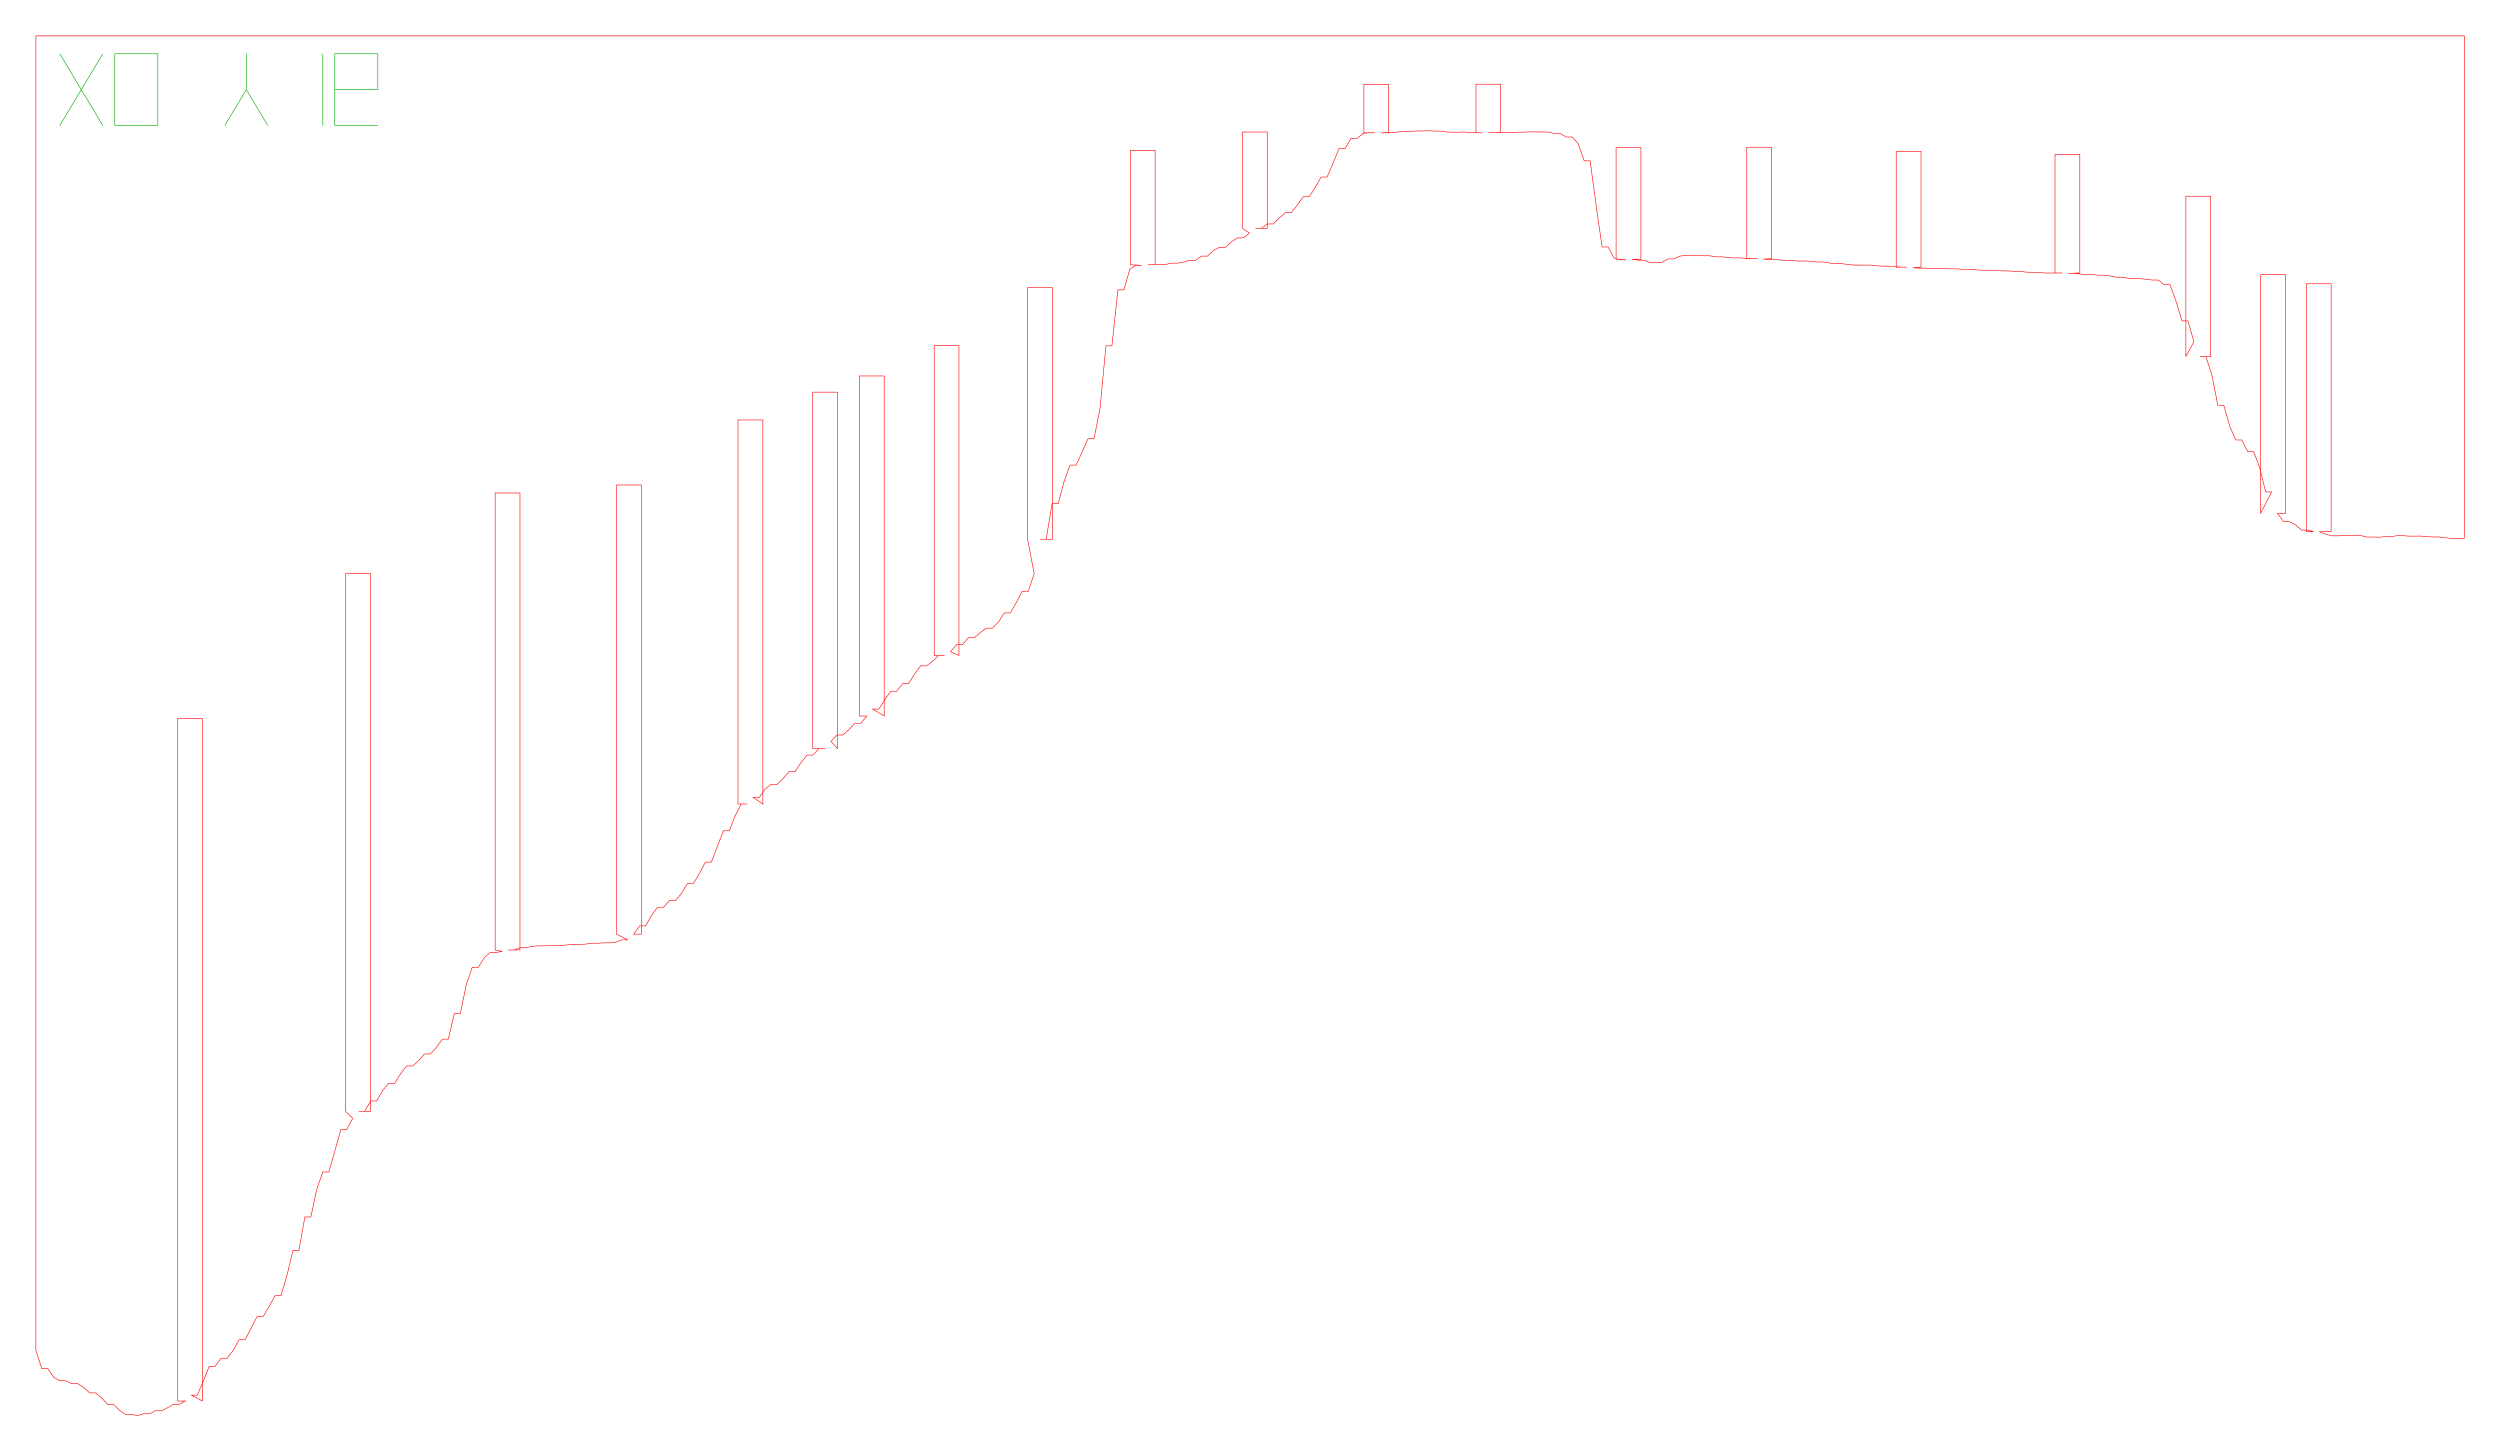
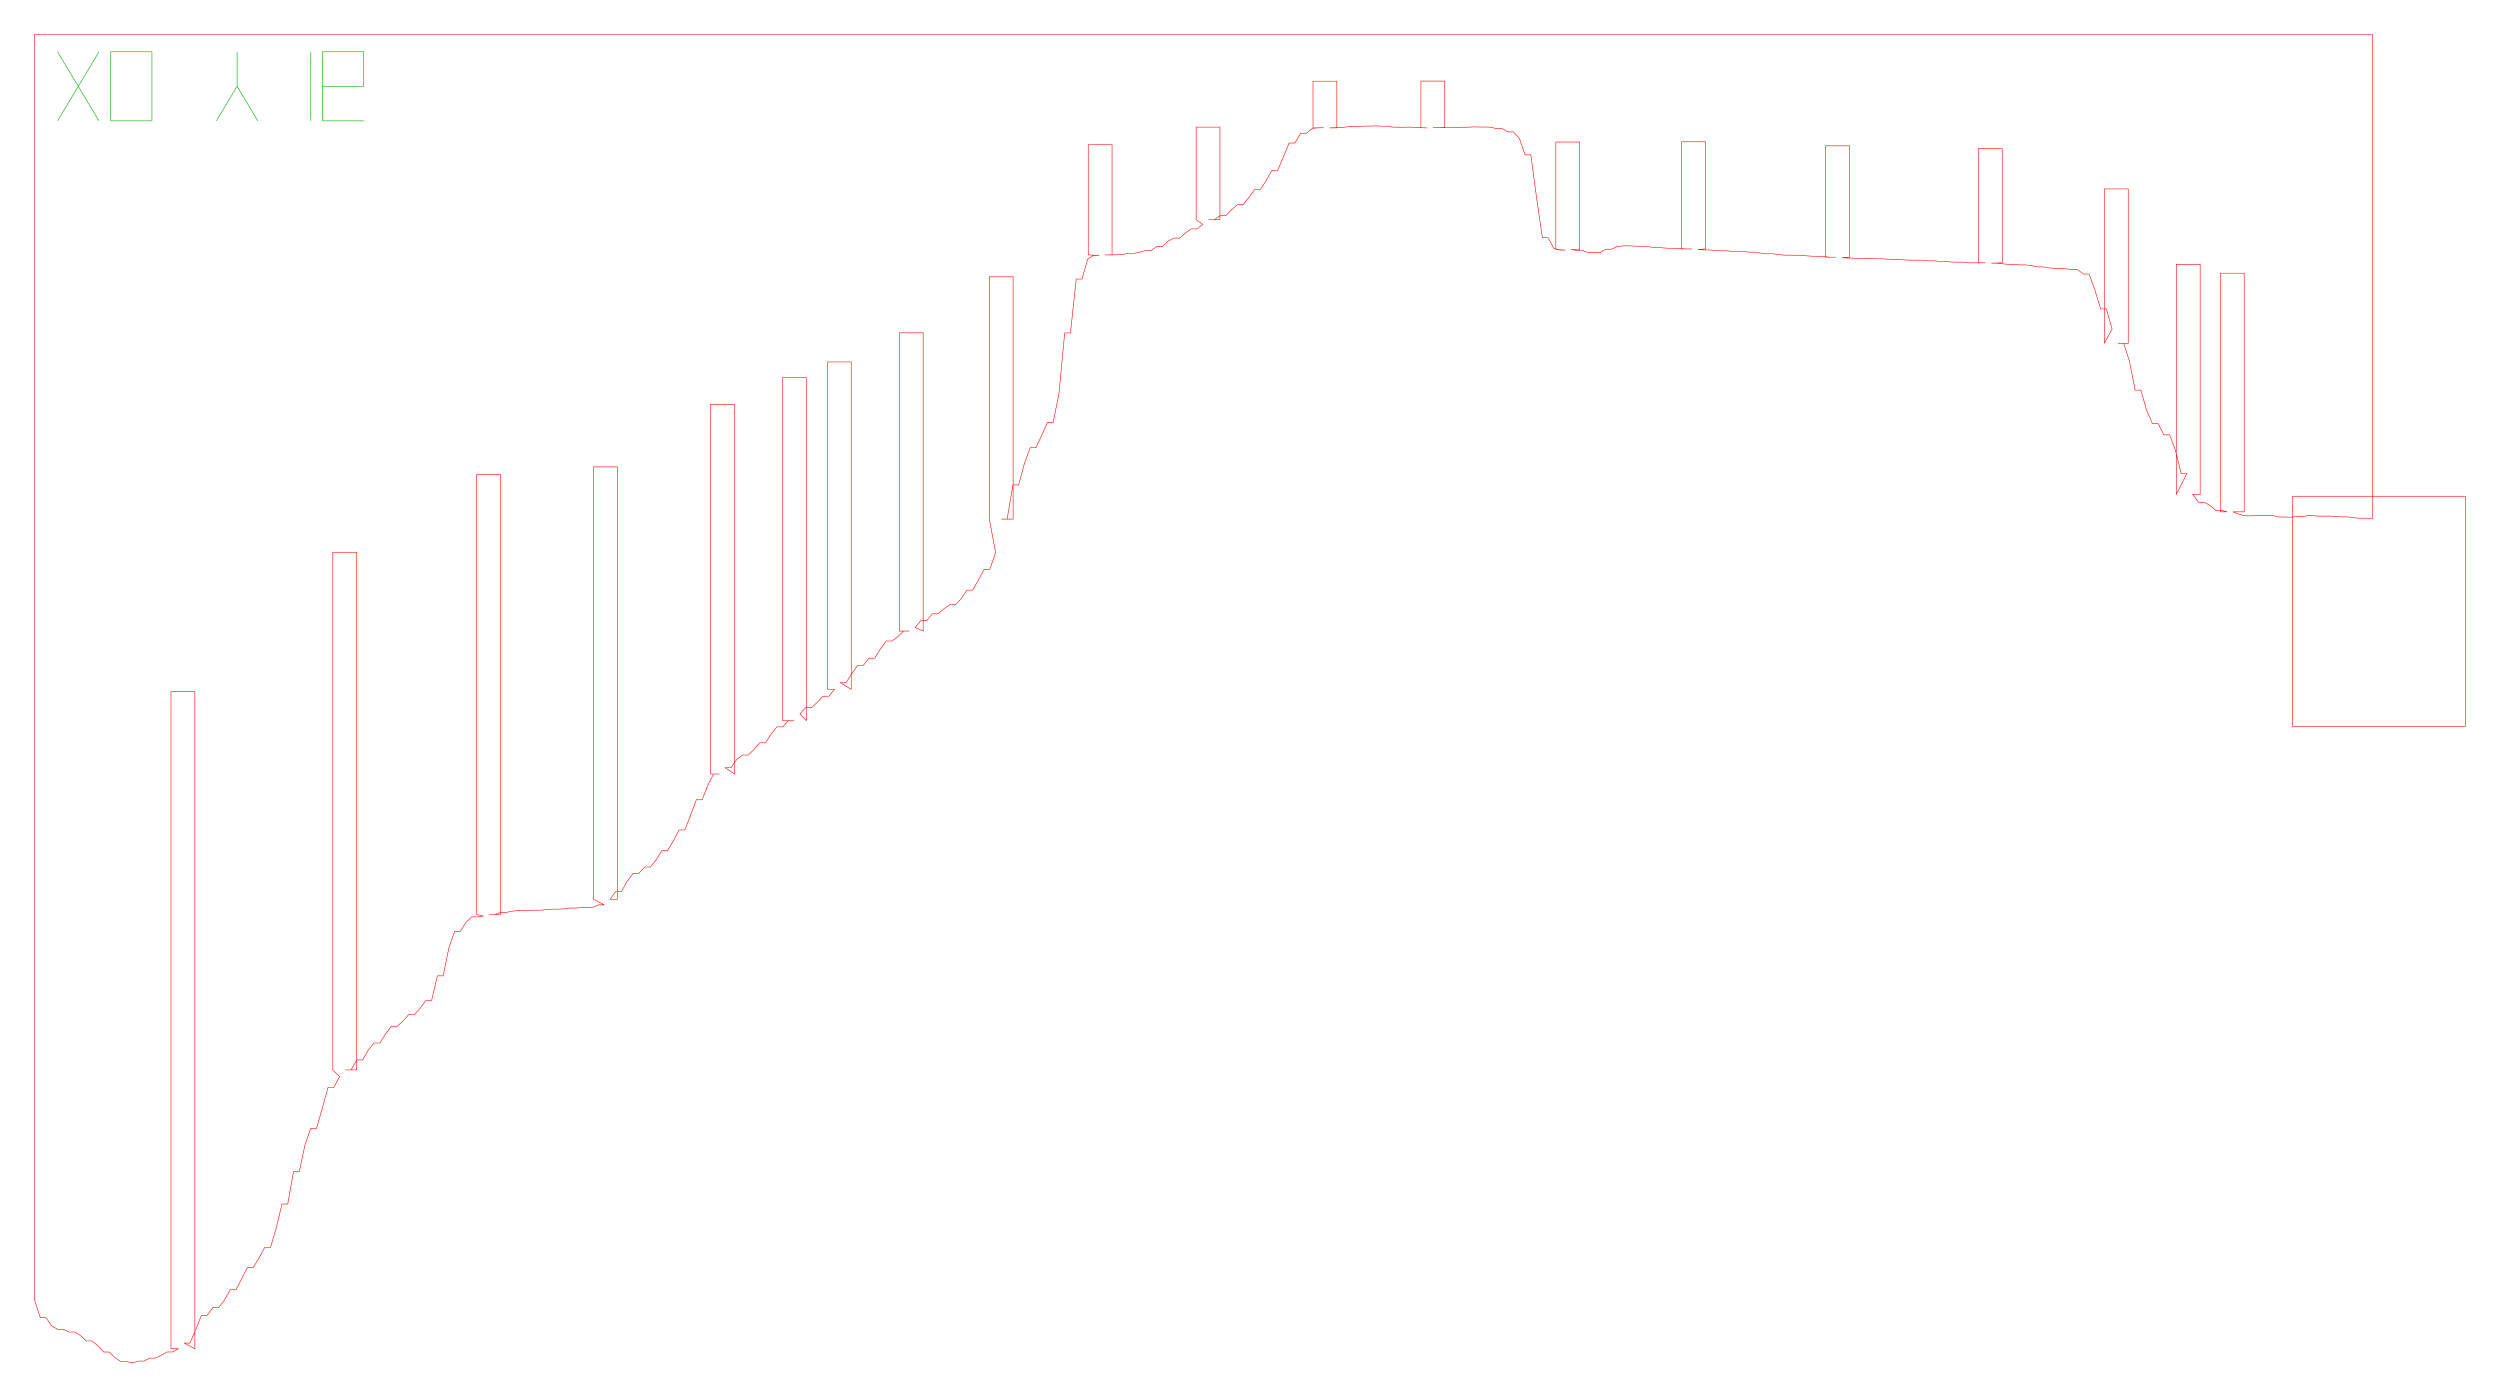
- <svg xmlns="http://www.w3.org/2000/svg" width="418.2mm" height="242.8mm" viewBox="0 0 418.2 242.8">
+ <svg xmlns="http://www.w3.org/2000/svg" width="434.4mm" height="242.8mm" viewBox="0 0 434.4 242.8">
  <path d="M 6.00,6.00 L 7.00,6.00 L 8.00,6.00 L 9.00,6.00 L 10.00,6.00 L 11.00,6.00 L 12.00,6.00 L 13.00,6.00 L 14.00,6.00 L 15.00,6.00 L 16.00,6.00 L 17.00,6.00 L 18.00,6.00 L 19.00,6.00 L 20.00,6.00 L 21.00,6.00 L 22.00,6.00 L 23.00,6.00 L 24.00,6.00 L 25.00,6.00 L 26.00,6.00 L 27.00,6.00 L 28.00,6.00 L 29.00,6.00 L 30.00,6.00 L 31.00,6.00 L 32.00,6.00 L 33.00,6.00 L 34.00,6.00 L 35.00,6.00 L 36.00,6.00 L 37.00,6.00 L 38.00,6.00 L 39.00,6.00 L 40.00,6.00 L 41.00,6.00 L 42.00,6.00 L 43.00,6.00 L 44.00,6.00 L 45.00,6.00 L 46.00,6.00 L 47.00,6.00 L 48.00,6.00 L 49.00,6.00 L 50.00,6.00 L 51.00,6.00 L 52.00,6.00 L 53.00,6.00 L 54.00,6.00 L 55.00,6.00 L 56.00,6.00 L 57.00,6.00 L 58.00,6.00 L 59.00,6.00 L 60.00,6.00 L 61.00,6.00 L 62.00,6.00 L 63.00,6.00 L 64.00,6.00 L 65.00,6.00 L 66.00,6.00 L 67.00,6.00 L 68.00,6.00 L 69.00,6.00 L 70.00,6.00 L 71.00,6.00 L 72.00,6.00 L 73.00,6.00 L 74.00,6.00 L 75.00,6.00 L 76.00,6.00 L 77.00,6.00 L 78.00,6.00 L 79.00,6.00 L 80.00,6.00 L 81.00,6.00 L 82.00,6.00 L 83.00,6.00 L 84.00,6.00 L 85.00,6.00 L 86.00,6.00 L 87.00,6.00 L 88.00,6.00 L 89.00,6.00 L 90.00,6.00 L 91.00,6.00 L 92.00,6.00 L 93.00,6.00 L 94.00,6.00 L 95.00,6.00 L 96.00,6.00 L 97.00,6.00 L 98.00,6.00 L 99.00,6.00 L 100.00,6.00 L 101.00,6.00 L 102.00,6.00 L 103.00,6.00 L 104.00,6.00 L 105.00,6.00 L 106.00,6.00 L 107.00,6.00 L 108.00,6.00 L 109.00,6.00 L 110.00,6.00 L 111.00,6.00 L 112.00,6.00 L 113.00,6.00 L 114.00,6.00 L 115.00,6.00 L 116.00,6.00 L 117.00,6.00 L 118.00,6.00 L 119.00,6.00 L 120.00,6.00 L 121.00,6.00 L 122.00,6.00 L 123.00,6.00 L 124.00,6.00 L 125.00,6.00 L 126.00,6.00 L 127.00,6.00 L 128.00,6.00 L 129.00,6.00 L 130.00,6.00 L 131.00,6.00 L 132.00,6.00 L 133.00,6.00 L 134.00,6.00 L 135.00,6.00 L 136.00,6.00 L 137.00,6.00 L 138.00,6.00 L 139.00,6.00 L 140.00,6.00 L 141.00,6.00 L 142.00,6.00 L 143.00,6.00 L 144.00,6.00 L 145.00,6.00 L 146.00,6.00 L 147.00,6.00 L 148.00,6.00 L 149.00,6.00 L 150.00,6.00 L 151.00,6.00 L 152.00,6.00 L 153.00,6.00 L 154.00,6.00 L 155.00,6.00 L 156.00,6.00 L 157.00,6.00 L 158.00,6.00 L 159.00,6.00 L 160.00,6.00 L 161.00,6.00 L 162.00,6.00 L 163.00,6.00 L 164.00,6.00 L 165.00,6.00 L 166.00,6.00 L 167.00,6.00 L 168.00,6.00 L 169.00,6.00 L 170.00,6.00 L 171.00,6.00 L 172.00,6.00 L 173.00,6.00 L 174.00,6.00 L 175.00,6.00 L 176.00,6.00 L 177.00,6.00 L 178.00,6.00 L 179.00,6.00 L 180.00,6.00 L 181.00,6.00 L 182.00,6.00 L 183.00,6.00 L 184.00,6.00 L 185.00,6.00 L 186.00,6.00 L 187.00,6.00 L 188.00,6.00 L 189.00,6.00 L 190.00,6.00 L 191.00,6.00 L 192.00,6.00 L 193.00,6.00 L 194.00,6.00 L 195.00,6.00 L 196.00,6.00 L 197.00,6.00 L 198.00,6.00 L 199.00,6.00 L 200.00,6.00 L 201.00,6.00 L 202.00,6.00 L 203.00,6.00 L 204.00,6.00 L 205.00,6.00 L 206.00,6.00 L 207.00,6.00 L 208.00,6.00 L 209.00,6.00 L 210.00,6.00 L 211.00,6.00 L 212.00,6.00 L 213.00,6.00 L 214.00,6.00 L 215.00,6.00 L 216.00,6.00 L 217.00,6.00 L 218.00,6.00 L 219.00,6.00 L 220.00,6.00 L 221.00,6.00 L 222.00,6.00 L 223.00,6.00 L 224.00,6.00 L 225.00,6.00 L 226.00,6.00 L 227.00,6.00 L 228.00,6.00 L 229.00,6.00 L 230.00,6.00 L 231.00,6.00 L 232.00,6.00 L 233.00,6.00 L 234.00,6.00 L 235.00,6.00 L 236.00,6.00 L 237.00,6.00 L 238.00,6.00 L 239.00,6.00 L 240.00,6.00 L 241.00,6.00 L 242.00,6.00 L 243.00,6.00 L 244.00,6.00 L 245.00,6.00 L 246.00,6.00 L 247.00,6.00 L 248.00,6.00 L 249.00,6.00 L 250.00,6.00 L 251.00,6.00 L 252.00,6.00 L 253.00,6.00 L 254.00,6.00 L 255.00,6.00 L 256.00,6.00 L 257.00,6.00 L 258.00,6.00 L 259.00,6.00 L 260.00,6.00 L 261.00,6.00 L 262.00,6.00 L 263.00,6.00 L 264.00,6.00 L 265.00,6.00 L 266.00,6.00 L 267.00,6.00 L 268.00,6.00 L 269.00,6.00 L 270.00,6.00 L 271.00,6.00 L 272.00,6.00 L 273.00,6.00 L 274.00,6.00 L 275.00,6.00 L 276.00,6.00 L 277.00,6.00 L 278.00,6.00 L 279.00,6.00 L 280.00,6.00 L 281.00,6.00 L 282.00,6.00 L 283.00,6.00 L 284.00,6.00 L 285.00,6.00 L 286.00,6.00 L 287.00,6.00 L 288.00,6.00 L 289.00,6.00 L 290.00,6.00 L 291.00,6.00 L 292.00,6.00 L 293.00,6.00 L 294.00,6.00 L 295.00,6.00 L 296.00,6.00 L 297.00,6.00 L 298.00,6.00 L 299.00,6.00 L 300.00,6.00 L 301.00,6.00 L 302.00,6.00 L 303.00,6.00 L 304.00,6.00 L 305.00,6.00 L 306.00,6.00 L 307.00,6.00 L 308.00,6.00 L 309.00,6.00 L 310.00,6.00 L 311.00,6.00 L 312.00,6.00 L 313.00,6.00 L 314.00,6.00 L 315.00,6.00 L 316.00,6.00 L 317.00,6.00 L 318.00,6.00 L 319.00,6.00 L 320.00,6.00 L 321.00,6.00 L 322.00,6.00 L 323.00,6.00 L 324.00,6.00 L 325.00,6.00 L 326.00,6.00 L 327.00,6.00 L 328.00,6.00 L 329.00,6.00 L 330.00,6.00 L 331.00,6.00 L 332.00,6.00 L 333.00,6.00 L 334.00,6.00 L 335.00,6.00 L 336.00,6.00 L 337.00,6.00 L 338.00,6.00 L 339.00,6.00 L 340.00,6.00 L 341.00,6.00 L 342.00,6.00 L 343.00,6.00 L 344.00,6.00 L 345.00,6.00 L 346.00,6.00 L 347.00,6.00 L 348.00,6.00 L 349.00,6.00 L 350.00,6.00 L 351.00,6.00 L 352.00,6.00 L 353.00,6.00 L 354.00,6.00 L 355.00,6.00 L 356.00,6.00 L 357.00,6.00 L 358.00,6.00 L 359.00,6.00 L 360.00,6.00 L 361.00,6.00 L 362.00,6.00 L 363.00,6.00 L 364.00,6.00 L 365.00,6.00 L 366.00,6.00 L 367.00,6.00 L 368.00,6.00 L 369.00,6.00 L 370.00,6.00 L 371.00,6.00 L 372.00,6.00 L 373.00,6.00 L 374.00,6.00 L 375.00,6.00 L 376.00,6.00 L 377.00,6.00 L 378.00,6.00 L 379.00,6.00 L 380.00,6.00 L 381.00,6.00 L 382.00,6.00 L 383.00,6.00 L 384.00,6.00 L 385.00,6.00 L 386.00,6.00 L 387.00,6.00 L 388.00,6.00 L 389.00,6.00 L 390.00,6.00 L 391.00,6.00 L 392.00,6.00 L 393.00,6.00 L 394.00,6.00 L 395.00,6.00 L 396.00,6.00 L 397.00,6.00 L 398.00,6.00 L 399.00,6.00 L 400.00,6.00 L 401.00,6.00 L 402.00,6.00 L 403.00,6.00 L 404.00,6.00 L 405.00,6.00 L 406.00,6.00 L 407.00,6.00 L 408.00,6.00 L 409.00,6.00 L 410.00,6.00 L 411.00,6.00 L 412.00,6.00 L 412.25,6.00 L 412.25,90.05 L 412.00,90.05 L 411.00,90.05 L 410.00,90.05 L 409.00,89.96 L 408.00,89.82 L 407.00,89.82 L 406.00,89.77 L 405.00,89.68 L 404.00,89.68 L 403.00,89.69 L 402.00,89.61 L 401.00,89.61 L 400.00,89.76 L 399.00,89.76 L 398.00,89.87 L 397.00,89.84 L 396.00,89.84 L 395.00,89.61 L 394.00,89.55 L 393.00,89.55 L 392.00,89.61 L 391.00,89.63 L 390.00,89.63 L 389.00,89.33 L 388.00,88.94 L 389.95,88.94 L 389.95,47.47 L 385.81,47.47 L 385.81,88.94 L 387.00,88.94 L 386.00,88.67 L 385.00,88.67 L 384.00,87.81 L 383.00,87.27 L 382.00,87.27 L 381.00,85.90 L 382.30,85.90 L 382.30,45.95 L 378.15,45.95 L 378.15,85.90 L 380.00,82.28 L 379.00,82.28 L 378.00,78.24 L 377.00,75.56 L 376.00,75.56 L 375.00,73.60 L 374.00,73.60 L 373.00,71.33 L 372.00,67.79 L 371.00,67.79 L 370.00,62.71 L 369.00,59.65 L 368.00,59.65 L 369.80,59.65 L 369.80,32.83 L 365.65,32.83 L 365.65,59.65 L 367.00,57.17 L 366.00,53.68 L 365.00,53.68 L 364.00,50.37 L 363.00,47.62 L 362.00,47.62 L 361.00,46.84 L 360.00,46.84 L 359.00,46.72 L 358.00,46.62 L 357.00,46.62 L 356.00,46.55 L 355.00,46.37 L 354.00,46.37 L 353.00,46.16 L 352.00,46.03 L 351.00,46.03 L 350.00,45.94 L 349.00,45.94 L 348.00,45.84 L 347.00,45.73 L 346.00,45.73 L 347.91,45.66 L 347.91,25.83 L 343.76,25.83 L 343.76,45.66 L 345.00,45.66 L 344.00,45.67 L 343.00,45.67 L 342.00,45.67 L 341.00,45.55 L 340.00,45.55 L 339.00,45.53 L 338.00,45.41 L 337.00,45.41 L 336.00,45.32 L 335.00,45.32 L 334.00,45.21 L 333.00,45.21 L 332.00,45.21 L 331.00,45.17 L 330.00,45.09 L 329.00,45.09 L 328.00,45.03 L 327.00,44.97 L 326.00,44.97 L 325.00,44.94 L 324.00,44.94 L 323.00,44.92 L 322.00,44.85 L 321.00,44.85 L 320.00,44.78 L 321.35,44.69 L 321.35,25.34 L 317.20,25.34 L 317.20,44.69 L 319.00,44.69 L 318.00,44.69 L 317.00,44.59 L 316.00,44.53 L 315.00,44.53 L 314.00,44.46 L 313.00,44.35 L 312.00,44.35 L 311.00,44.34 L 310.00,44.34 L 309.00,44.22 L 308.00,44.10 L 307.00,44.10 L 306.00,43.99 L 305.00,43.82 L 304.00,43.82 L 303.00,43.71 L 302.00,43.67 L 301.00,43.67 L 300.00,43.58 L 299.00,43.58 L 298.00,43.51 L 297.00,43.43 L 296.00,43.43 L 295.00,43.34 L 296.35,43.26 L 296.35,24.63 L 292.20,24.63 L 292.20,43.26 L 294.00,43.26 L 293.00,43.26 L 292.00,43.20 L 291.00,43.14 L 290.00,43.14 L 289.00,43.08 L 288.00,42.96 L 287.00,42.96 L 286.00,42.79 L 285.00,42.79 L 284.00,42.76 L 283.00,42.72 L 282.00,42.72 L 281.00,42.85 L 280.00,43.31 L 279.00,43.31 L 278.00,43.91 L 277.00,43.91 L 276.00,43.91 L 275.00,43.52 L 274.00,43.52 L 273.00,43.36 L 274.49,43.36 L 274.49,24.68 L 270.34,24.68 L 270.34,43.36 L 272.00,43.45 L 271.00,43.45 L 270.00,43.16 L 269.00,41.31 L 268.00,41.31 L 267.00,34.40 L 266.00,26.90 L 265.00,26.90 L 264.00,24.05 L 263.00,22.92 L 262.00,22.92 L 261.00,22.34 L 260.00,22.34 L 259.00,22.10 L 258.00,22.07 L 257.00,22.07 L 256.00,22.05 L 255.00,22.11 L 254.00,22.11 L 253.00,22.17 L 252.00,22.15 L 251.00,22.15 L 250.00,22.19 L 249.00,22.19 L 251.04,22.19 L 251.04,14.09 L 246.90,14.09 L 246.90,22.19 L 248.00,22.23 L 247.00,22.19 L 246.00,22.19 L 245.00,22.08 L 244.00,22.11 L 243.00,22.11 L 242.00,22.08 L 241.00,21.93 L 240.00,21.93 L 239.00,21.87 L 238.00,21.91 L 237.00,21.91 L 236.00,21.97 L 235.00,21.97 L 234.00,22.05 L 233.00,22.18 L 232.00,22.18 L 231.00,22.22 L 232.29,22.22 L 232.29,14.11 L 228.15,14.11 L 228.15,22.22 L 230.00,22.20 L 229.00,22.20 L 228.00,22.32 L 227.00,23.15 L 226.00,23.15 L 225.00,24.85 L 224.00,24.85 L 223.00,27.26 L 222.00,29.61 L 221.00,29.61 L 220.00,31.38 L 219.00,32.91 L 218.00,32.91 L 217.00,34.32 L 216.00,35.57 L 215.00,35.57 L 214.00,36.44 L 213.00,37.46 L 212.00,37.46 L 211.00,38.19 L 210.00,38.19 L 211.98,38.19 L 211.98,22.09 L 207.84,22.09 L 207.84,38.19 L 209.00,38.99 L 208.00,39.78 L 207.00,39.78 L 206.00,40.45 L 205.00,41.37 L 204.00,41.37 L 203.00,41.88 L 202.00,42.84 L 201.00,42.84 L 200.00,43.54 L 199.00,43.54 L 198.00,43.84 L 197.00,44.02 L 196.00,44.02 L 195.00,44.23 L 194.00,44.28 L 193.00,44.28 L 192.00,44.29 L 193.23,44.29 L 193.23,25.15 L 189.09,25.15 L 189.09,44.29 L 191.00,44.39 L 190.00,44.39 L 189.00,45.01 L 188.00,48.49 L 187.00,48.49 L 186.00,57.85 L 185.00,57.85 L 184.00,68.42 L 183.00,73.39 L 182.00,73.39 L 181.00,75.66 L 180.00,77.80 L 179.00,77.80 L 178.00,80.56 L 177.00,84.26 L 176.00,84.26 L 175.00,90.20 L 174.00,90.20 L 176.04,90.20 L 176.04,48.10 L 171.90,48.10 L 171.90,90.20 L 173.00,95.99 L 172.00,98.92 L 171.00,98.92 L 170.00,100.80 L 169.00,102.54 L 168.00,102.54 L 167.00,104.07 L 166.00,105.08 L 165.00,105.08 L 164.00,105.81 L 163.00,106.66 L 162.00,106.66 L 161.00,107.85 L 160.00,107.85 L 159.00,109.03 L 160.41,109.65 L 160.41,57.83 L 156.27,57.83 L 156.27,109.65 L 158.00,109.65 L 157.00,109.65 L 156.00,110.63 L 155.00,111.38 L 154.00,111.38 L 153.00,112.72 L 152.00,114.36 L 151.00,114.36 L 150.00,115.63 L 149.00,115.63 L 148.00,117.07 L 147.00,118.62 L 146.00,118.62 L 147.91,119.78 L 147.91,62.89 L 143.77,62.89 L 143.77,119.78 L 145.00,119.78 L 144.00,120.98 L 143.00,120.98 L 142.00,122.04 L 141.00,122.95 L 140.00,122.95 L 139.00,124.02 L 140.10,125.21 L 140.10,65.60 L 135.96,65.60 L 135.96,125.21 L 138.00,125.21 L 137.00,125.21 L 136.00,126.30 L 135.00,126.30 L 134.00,127.55 L 133.00,129.07 L 132.00,129.07 L 131.00,130.23 L 130.00,131.20 L 129.00,131.20 L 128.00,131.98 L 127.00,133.40 L 126.00,133.40 L 127.61,134.49 L 127.61,70.25 L 123.45,70.25 L 123.45,134.49 L 125.00,134.49 L 124.00,134.49 L 123.00,136.41 L 122.00,138.97 L 121.00,138.97 L 120.00,141.61 L 119.00,144.21 L 118.00,144.21 L 117.00,146.11 L 116.00,147.79 L 115.00,147.79 L 114.00,149.44 L 113.00,150.65 L 112.00,150.65 L 111.00,151.76 L 110.00,151.76 L 109.00,153.11 L 108.00,154.88 L 107.00,154.88 L 106.00,156.27 L 107.30,156.27 L 107.30,81.13 L 103.14,81.13 L 103.14,156.27 L 105.00,157.22 L 104.00,157.22 L 103.00,157.63 L 102.00,157.72 L 101.00,157.72 L 100.00,157.78 L 99.00,157.78 L 98.00,157.93 L 97.00,157.97 L 96.00,157.97 L 95.00,158.05 L 94.00,158.15 L 93.00,158.15 L 92.00,158.19 L 91.00,158.22 L 90.00,158.22 L 89.00,158.33 L 88.00,158.53 L 87.00,158.53 L 86.00,158.91 L 85.00,158.91 L 86.98,158.91 L 86.98,82.46 L 82.83,82.46 L 82.83,158.91 L 84.00,159.16 L 83.00,159.32 L 82.00,159.32 L 81.00,160.22 L 80.00,161.82 L 79.00,161.82 L 78.00,164.71 L 77.00,169.56 L 76.00,169.56 L 75.00,173.83 L 74.00,173.83 L 73.00,175.21 L 72.00,176.31 L 71.00,176.31 L 70.00,177.45 L 69.00,178.32 L 68.00,178.32 L 67.00,179.64 L 66.00,181.23 L 65.00,181.23 L 64.00,182.44 L 63.00,184.17 L 62.00,184.17 L 61.00,185.91 L 60.00,185.91 L 61.98,185.91 L 61.98,95.96 L 57.83,95.96 L 57.83,185.91 L 59.00,187.08 L 58.00,188.96 L 57.00,188.96 L 56.00,192.58 L 55.00,196.05 L 54.00,196.05 L 53.00,198.92 L 52.00,203.57 L 51.00,203.57 L 50.00,209.21 L 49.00,209.21 L 48.00,213.37 L 47.00,216.75 L 46.00,216.75 L 45.00,218.58 L 44.00,220.25 L 43.00,220.25 L 42.00,222.17 L 41.00,224.11 L 40.00,224.11 L 39.00,225.89 L 38.00,227.20 L 37.00,227.20 L 36.00,228.55 L 35.00,228.55 L 34.00,231.06 L 33.00,233.38 L 32.00,233.38 L 33.86,234.36 L 33.86,120.18 L 29.71,120.18 L 29.71,234.36 L 31.00,234.36 L 30.00,234.92 L 29.00,234.92 L 28.00,235.50 L 27.00,235.99 L 26.00,235.99 L 25.00,236.50 L 24.00,236.50 L 23.00,236.81 L 22.00,236.59 L 21.00,236.59 L 20.00,235.93 L 19.00,234.93 L 18.00,234.93 L 17.00,233.84 L 16.00,233.00 L 15.00,233.00 L 14.00,232.08 L 13.00,231.45 L 12.00,231.45 L 11.00,230.98 L 10.00,230.98 L 9.00,230.40 L 8.00,228.96 L 7.00,228.96 L 6.00,225.89 L 6.00,6.00 Z" fill="none" stroke="#f00" stroke-width="0.1" />
+   <path d="M 398.37,86.23 L 428.37,86.23 L 428.37,126.23 L 398.37,126.23 L 398.37,86.23 Z" fill="none" stroke="#f00" stroke-width="0.1" />
  <path d="M 10.00,21.00 L 17.20,9.00" fill="none" stroke="#0a0" stroke-width="0.1" />
  <path d="M 10.00,9.00 L 17.20,21.00" fill="none" stroke="#0a0" stroke-width="0.1" />
  <path d="M 19.20,21.00 L 26.40,21.00" fill="none" stroke="#0a0" stroke-width="0.1" />
  <path d="M 26.40,21.00 L 26.40,15.00" fill="none" stroke="#0a0" stroke-width="0.1" />
  <path d="M 26.40,15.00 L 26.40,9.00" fill="none" stroke="#0a0" stroke-width="0.1" />
  <path d="M 19.20,9.00 L 26.40,9.00" fill="none" stroke="#0a0" stroke-width="0.1" />
  <path d="M 19.20,15.00 L 19.20,9.00" fill="none" stroke="#0a0" stroke-width="0.1" />
  <path d="M 19.20,21.00 L 19.20,15.00" fill="none" stroke="#0a0" stroke-width="0.1" />
  <path d="M 37.60,21.00 L 41.20,15.00" fill="none" stroke="#0a0" stroke-width="0.1" />
  <path d="M 44.80,21.00 L 41.20,15.00" fill="none" stroke="#0a0" stroke-width="0.1" />
  <path d="M 41.20,15.00 L 41.20,9.00" fill="none" stroke="#0a0" stroke-width="0.1" />
  <path d="M 54.00,21.00 L 54.00,15.00" fill="none" stroke="#0a0" stroke-width="0.1" />
  <path d="M 54.00,15.00 L 54.00,9.00" fill="none" stroke="#0a0" stroke-width="0.1" />
  <path d="M 56.00,21.00 L 63.20,21.00" fill="none" stroke="#0a0" stroke-width="0.1" />
  <path d="M 56.00,21.00 L 56.00,15.00" fill="none" stroke="#0a0" stroke-width="0.1" />
  <path d="M 56.00,15.00 L 63.20,15.00" fill="none" stroke="#0a0" stroke-width="0.1" />
  <path d="M 63.20,15.00 L 63.20,9.00" fill="none" stroke="#0a0" stroke-width="0.1" />
  <path d="M 56.00,9.00 L 63.20,9.00" fill="none" stroke="#0a0" stroke-width="0.1" />
  <path d="M 56.00,15.00 L 56.00,9.00" fill="none" stroke="#0a0" stroke-width="0.1" />
</svg>
